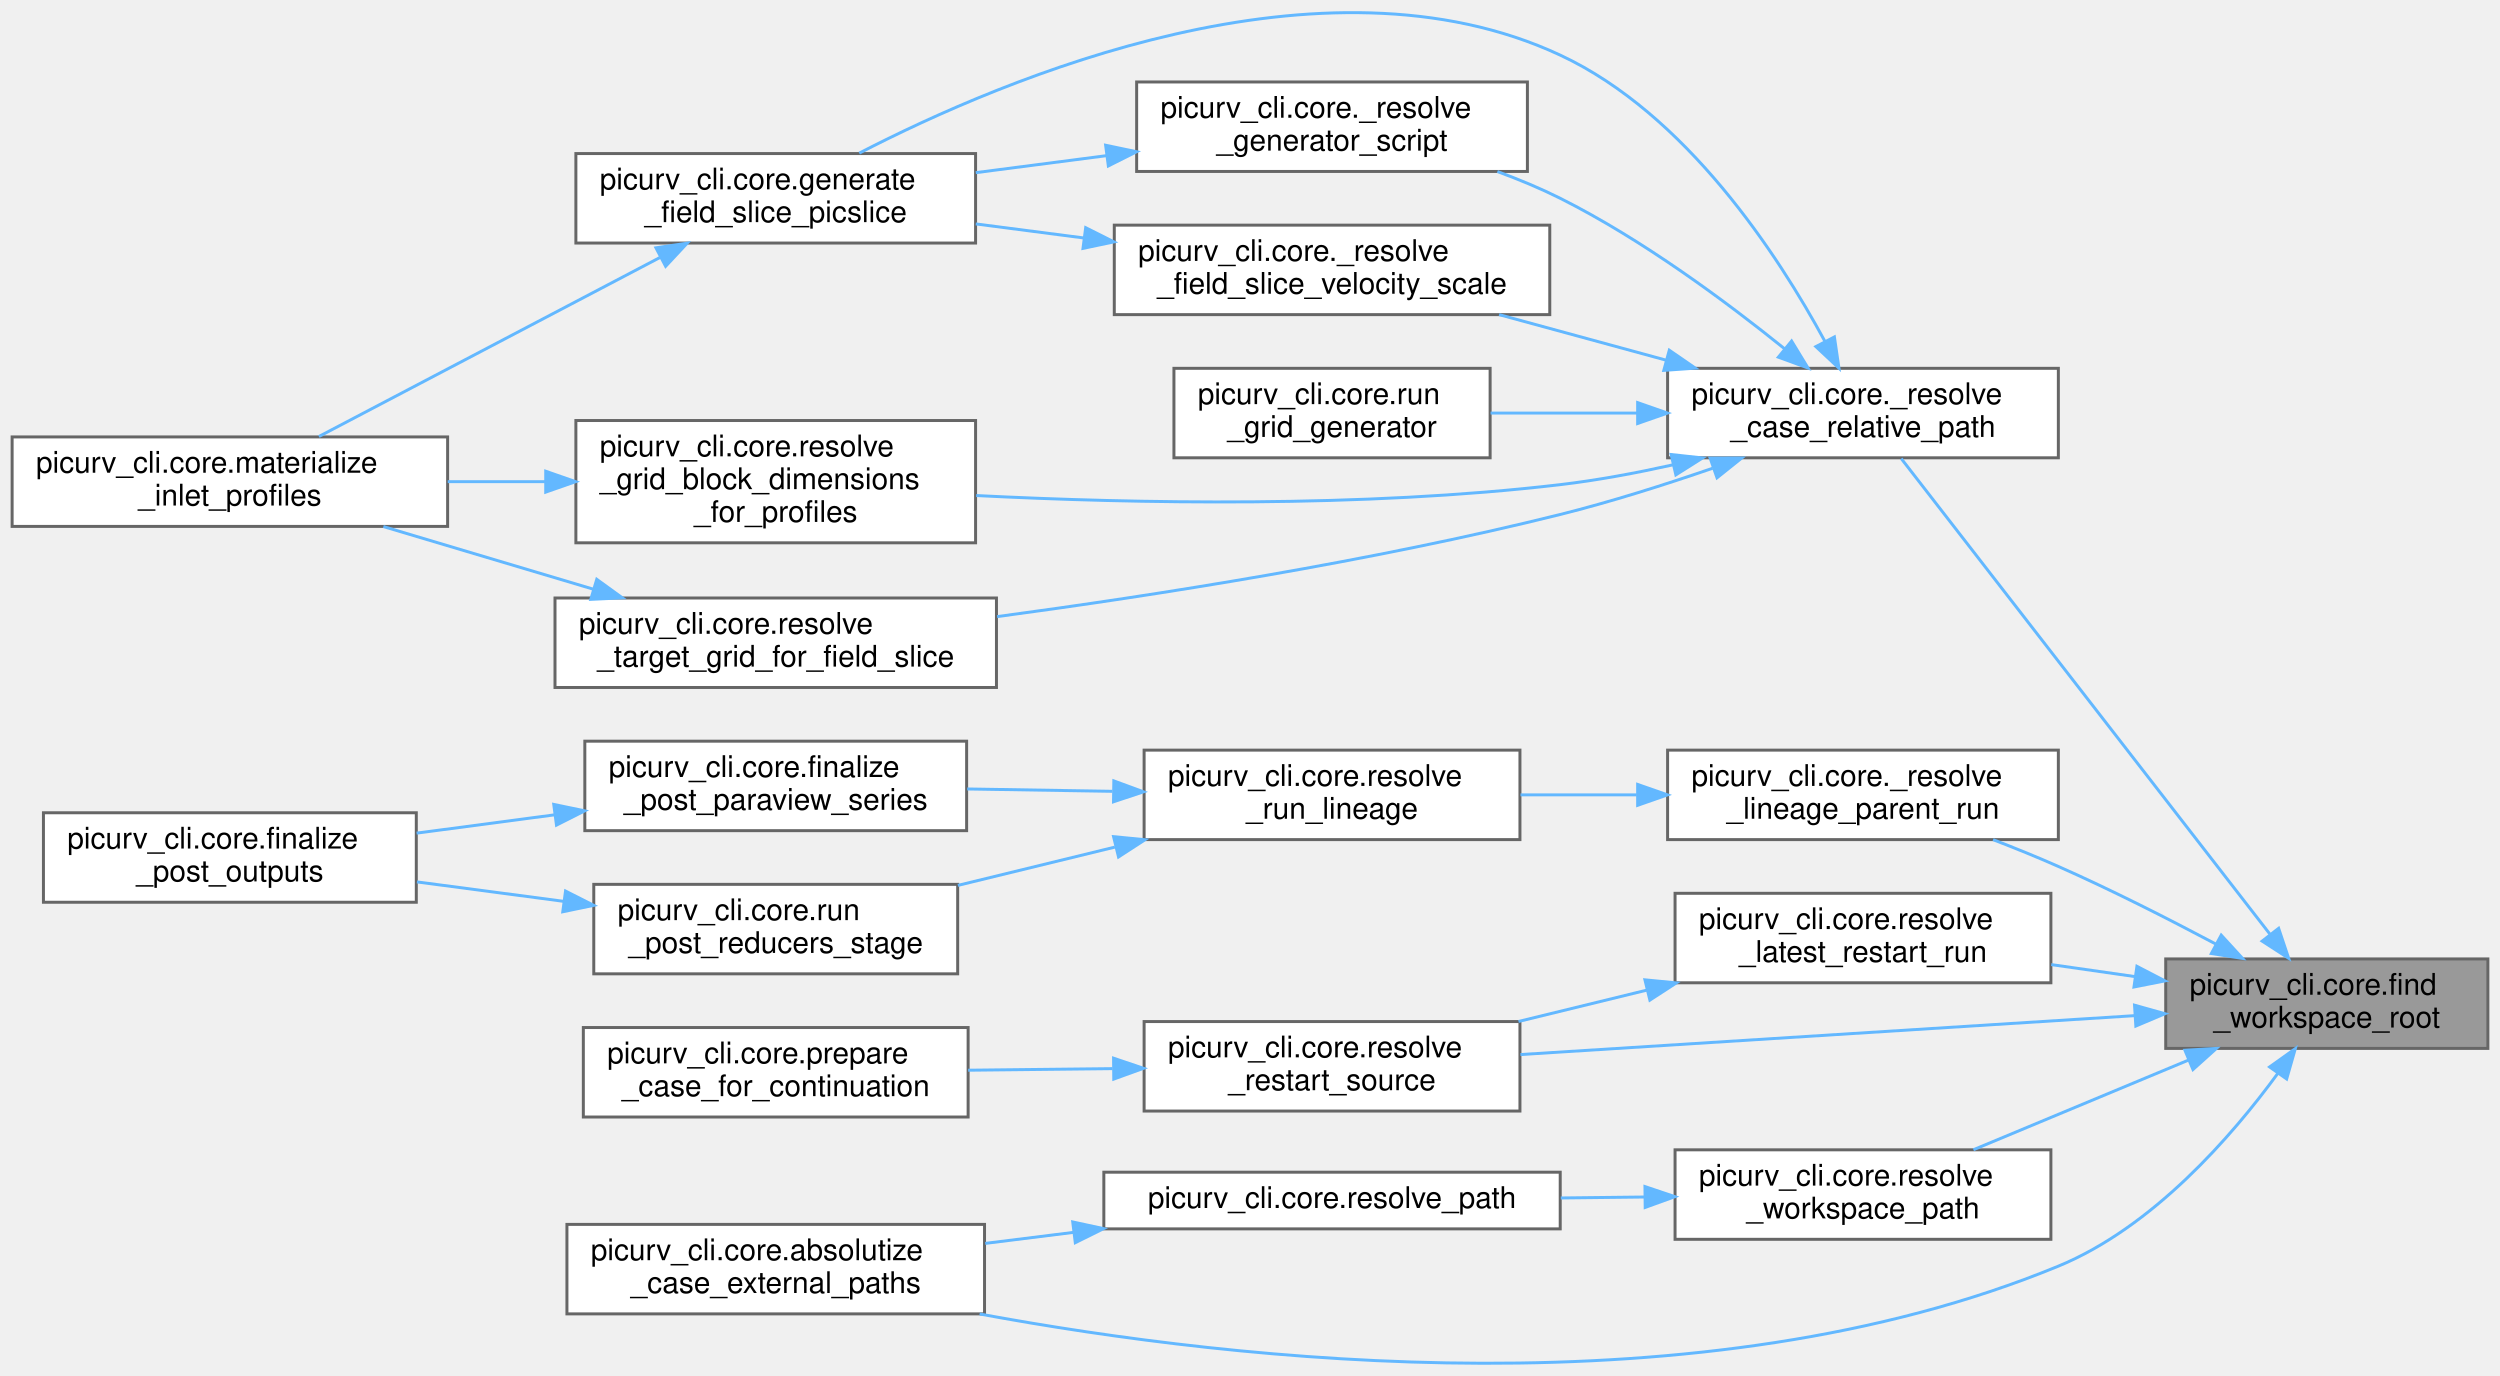
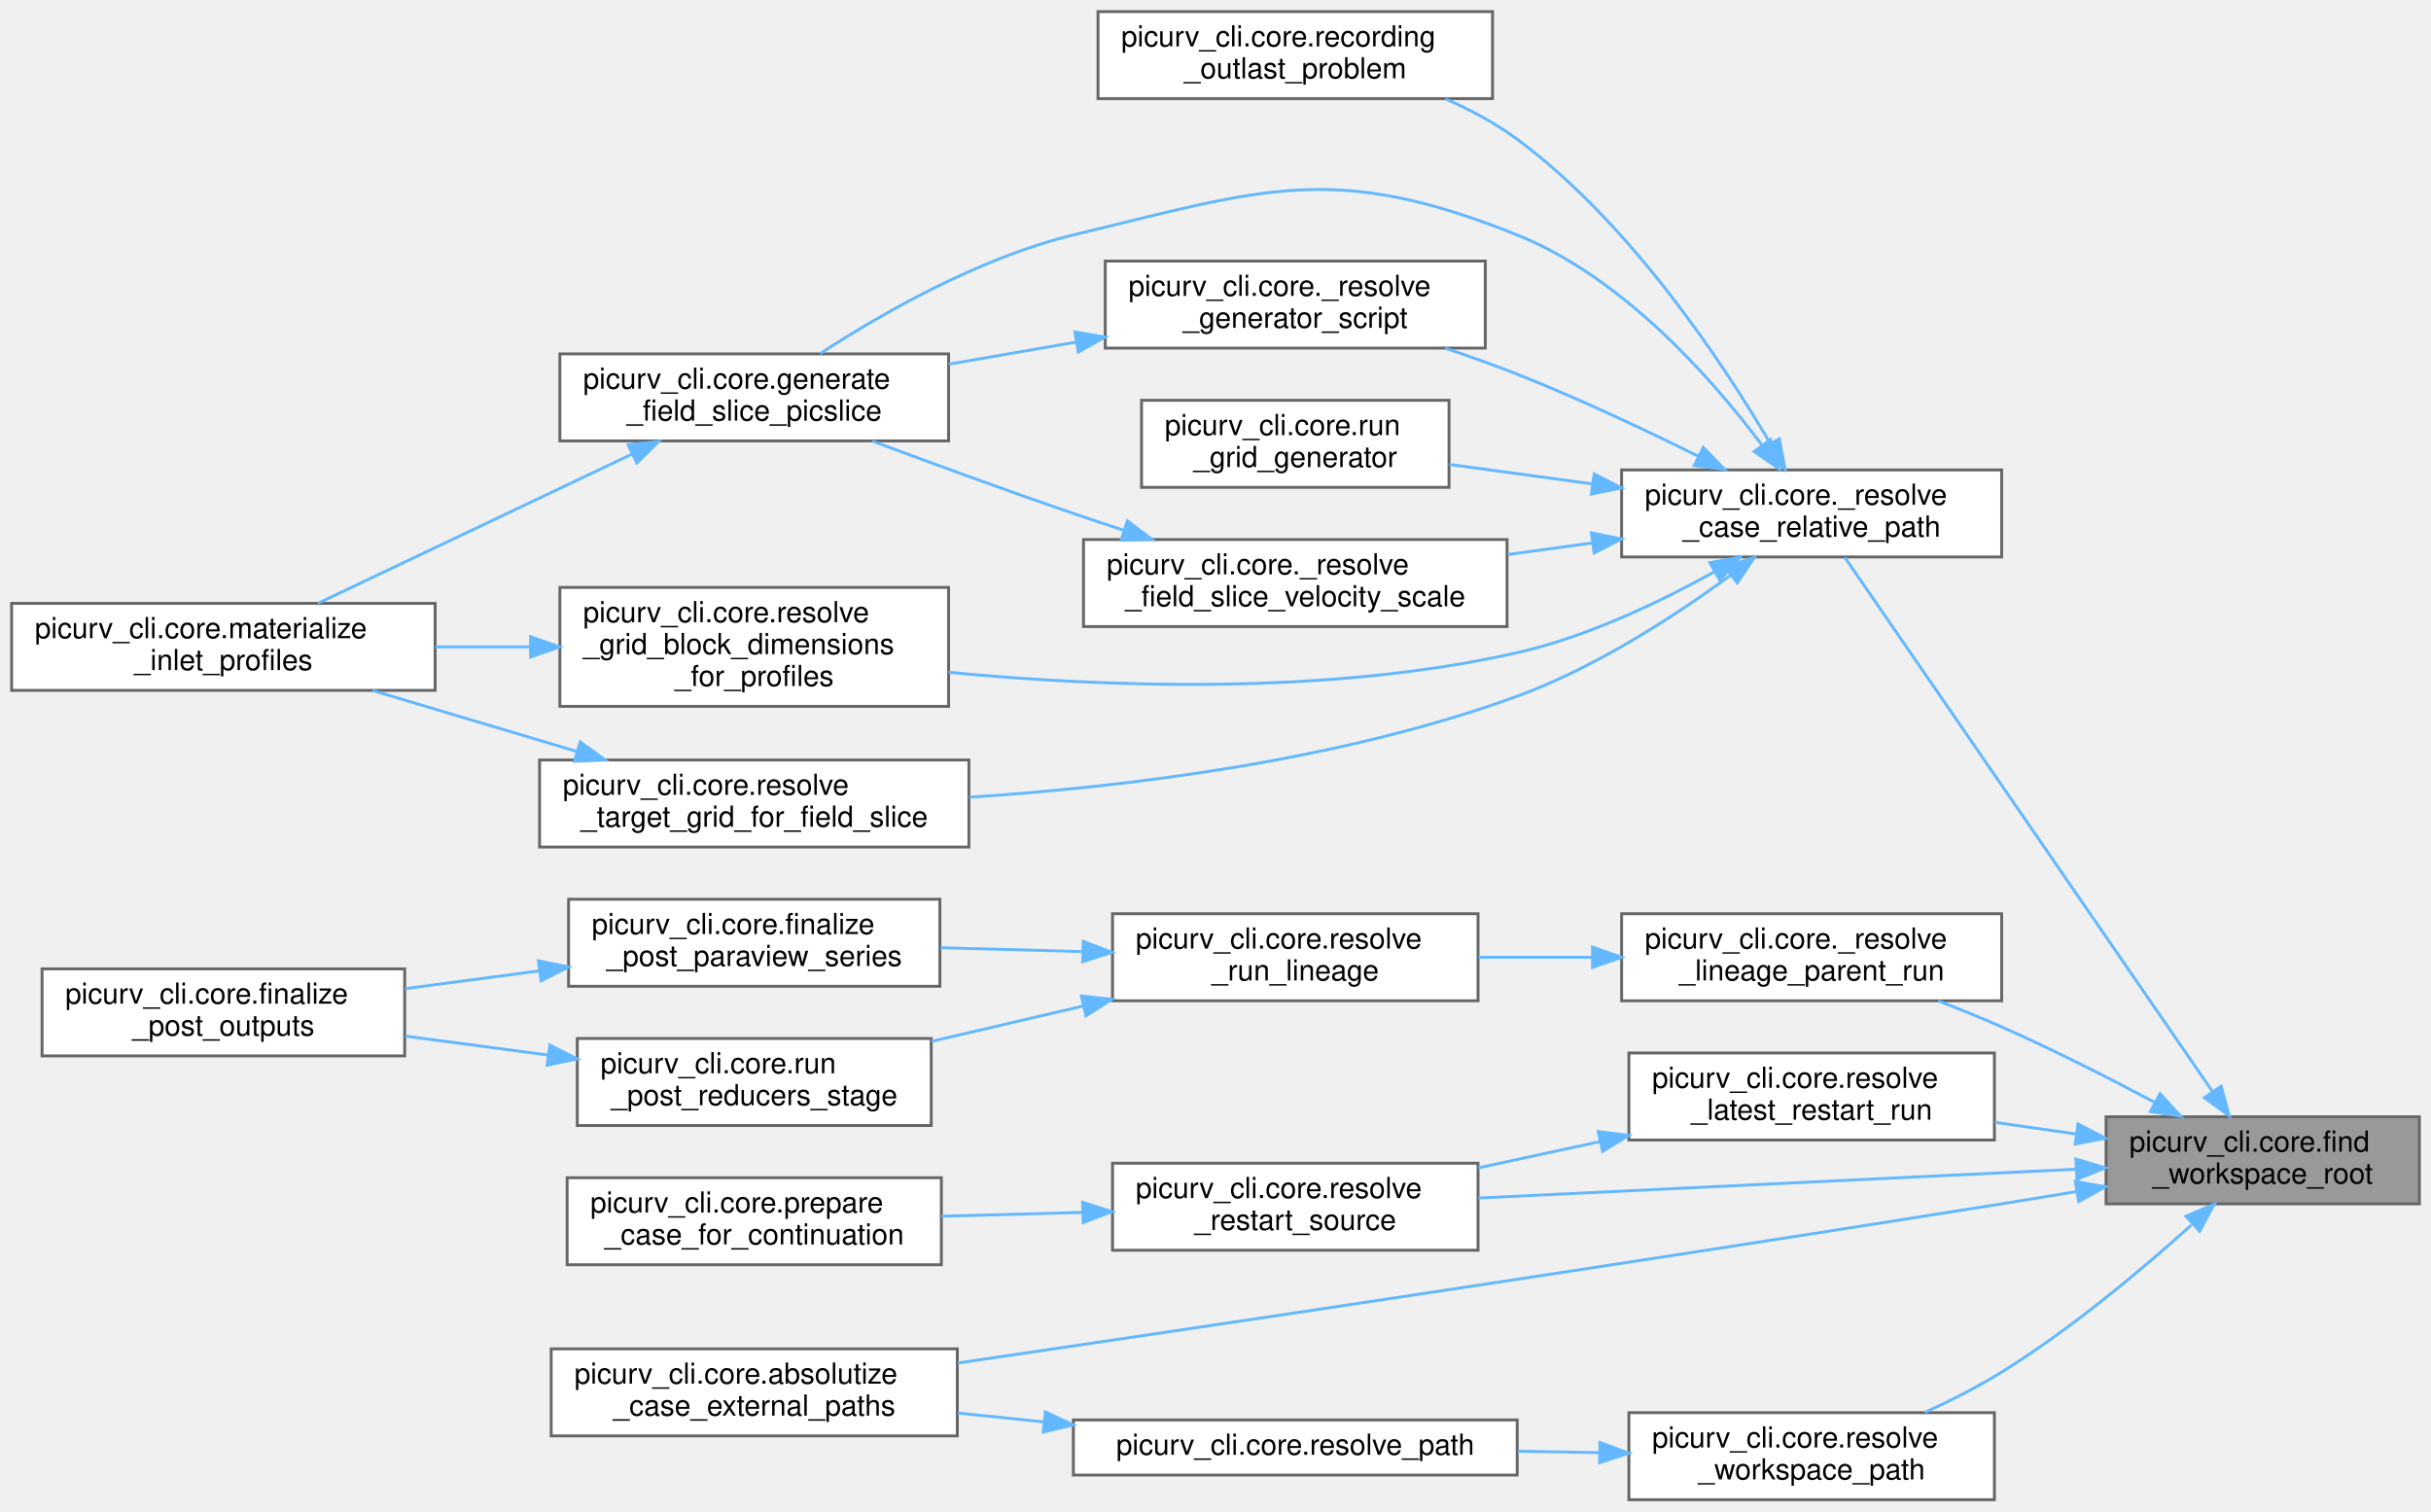
- <svg xmlns="http://www.w3.org/2000/svg" xmlns:xlink="http://www.w3.org/1999/xlink" width="838pt" height="461pt" viewBox="0.00 0.00 838.00 461.07">
-   <g id="graph0" class="graph" transform="scale(1 1) rotate(0) translate(4 457.07)">
+ <svg xmlns="http://www.w3.org/2000/svg" xmlns:xlink="http://www.w3.org/1999/xlink" width="838pt" height="521pt" viewBox="0.00 0.00 838.00 521.00">
+   <g id="graph0" class="graph" transform="scale(1 1) rotate(0) translate(4 517)">
    <g id="Node000001" class="node">
      <g id="a_Node000001">
        <a xlink:title="Locate the nearest initialized PICurv workspace for supplied anchors.">
-           <polygon fill="#999999" stroke="#666666" points="830,-135.59 722,-135.59 722,-105.59 830,-105.59 830,-135.59" />
-           <text text-anchor="start" x="730" y="-123.59" font-family="Helvetica,sans-Serif" font-size="10.00">picurv_cli.core.find</text>
-           <text text-anchor="middle" x="776" y="-112.59" font-family="Helvetica,sans-Serif" font-size="10.00">_workspace_root</text>
+           <polygon fill="#999999" stroke="#666666" points="830,-132 722,-132 722,-102 830,-102 830,-132" />
+           <text text-anchor="start" x="730" y="-120" font-family="Helvetica,sans-Serif" font-size="10.00">picurv_cli.core.find</text>
+           <text text-anchor="middle" x="776" y="-109" font-family="Helvetica,sans-Serif" font-size="10.00">_workspace_root</text>
        </a>
      </g>
    </g>
    <g id="Node000002" class="node">
      <g id="a_Node000002">
        <a xlink:href="namespacepicurv__cli_1_1core.html#a195e4156e22af16789e28dff9975052c" target="_top" xlink:title="Resolve a path relative to the current case directory.">
-           <polygon fill="white" stroke="#666666" points="686,-333.59 555,-333.59 555,-303.59 686,-303.59 686,-333.59" />
-           <text text-anchor="start" x="563" y="-321.59" font-family="Helvetica,sans-Serif" font-size="10.00">picurv_cli.core._resolve</text>
-           <text text-anchor="middle" x="620.5" y="-310.59" font-family="Helvetica,sans-Serif" font-size="10.00">_case_relative_path</text>
+           <polygon fill="white" stroke="#666666" points="686,-355 555,-355 555,-325 686,-325 686,-355" />
+           <text text-anchor="start" x="563" y="-343" font-family="Helvetica,sans-Serif" font-size="10.00">picurv_cli.core._resolve</text>
+           <text text-anchor="middle" x="620.5" y="-332" font-family="Helvetica,sans-Serif" font-size="10.00">_case_relative_path</text>
        </a>
      </g>
    </g>
    <g id="edge1_Node000001_Node000002" class="edge">
      <g id="a_edge1_Node000001_Node000002">
        <a xlink:title=" ">
-           <path fill="none" stroke="#63b8ff" d="M756.96,-143.86C725.18,-184.86 660.04,-268.88 633.33,-303.33" />
-           <polygon fill="#63b8ff" stroke="#63b8ff" points="759.85,-145.85 763.21,-135.8 754.32,-141.56 759.85,-145.85" />
-         </a>
-       </g>
-     </g>
-     <g id="Node000010" class="node">
-       <g id="a_Node000010">
+           <path fill="none" stroke="#63b8ff" d="M758.64,-140.77C726.97,-186.77 658.14,-286.78 631.92,-324.86" />
+           <polygon fill="#63b8ff" stroke="#63b8ff" points="761.66,-142.55 764.45,-132.33 755.9,-138.58 761.66,-142.55" />
+         </a>
+       </g>
+     </g>
+     <g id="Node000011" class="node">
+       <g id="a_Node000011">
        <a xlink:href="namespacepicurv__cli_1_1core.html#afacec96f26635a6a16b64f1032394c74" target="_top" xlink:title="Resolve and identity-check one recorded lineage parent.">
-           <polygon fill="white" stroke="#666666" points="686,-205.59 555,-205.59 555,-175.59 686,-175.59 686,-205.59" />
-           <text text-anchor="start" x="563" y="-193.59" font-family="Helvetica,sans-Serif" font-size="10.00">picurv_cli.core._resolve</text>
-           <text text-anchor="middle" x="620.5" y="-182.59" font-family="Helvetica,sans-Serif" font-size="10.00">_lineage_parent_run</text>
-         </a>
-       </g>
-     </g>
-     <g id="edge13_Node000001_Node000010" class="edge">
-       <g id="a_edge13_Node000001_Node000010">
-         <a xlink:title=" ">
-           <path fill="none" stroke="#63b8ff" d="M738.76,-140.59C722.79,-149.06 703.68,-158.77 686,-166.59 679.01,-169.69 671.48,-172.74 664.12,-175.57" />
-           <polygon fill="#63b8ff" stroke="#63b8ff" points="740.6,-143.57 747.76,-135.76 737.29,-137.4 740.6,-143.57" />
-         </a>
-       </g>
-     </g>
-     <g id="Node000015" class="node">
-       <g id="a_Node000015">
-         <a xlink:href="namespacepicurv__cli_1_1core.html#a238fc2f0f4a1a848ddb88e50bca3dc63" target="_top" xlink:title="Convert external grid/generator paths in case config to absolute paths.">
-           <polygon fill="white" stroke="#666666" points="326,-46.59 186,-46.59 186,-16.59 326,-16.59 326,-46.59" />
-           <text text-anchor="start" x="194" y="-34.59" font-family="Helvetica,sans-Serif" font-size="10.00">picurv_cli.core.absolutize</text>
-           <text text-anchor="middle" x="256" y="-23.59" font-family="Helvetica,sans-Serif" font-size="10.00">_case_external_paths</text>
-         </a>
-       </g>
-     </g>
-     <g id="edge19_Node000001_Node000015" class="edge">
-       <g id="a_edge19_Node000001_Node000015">
-         <a xlink:title=" ">
-           <path fill="none" stroke="#63b8ff" d="M759.61,-97.26C743.98,-75.87 717.6,-45.62 686,-32.59 566.36,16.73 411.5,-0.44 324.35,-16.56" />
-           <polygon fill="#63b8ff" stroke="#63b8ff" points="756.82,-99.37 765.45,-105.52 762.54,-95.34 756.82,-99.37" />
+           <polygon fill="white" stroke="#666666" points="686,-202 555,-202 555,-172 686,-172 686,-202" />
+           <text text-anchor="start" x="563" y="-190" font-family="Helvetica,sans-Serif" font-size="10.00">picurv_cli.core._resolve</text>
+           <text text-anchor="middle" x="620.5" y="-179" font-family="Helvetica,sans-Serif" font-size="10.00">_lineage_parent_run</text>
+         </a>
+       </g>
+     </g>
+     <g id="edge14_Node000001_Node000011" class="edge">
+       <g id="a_edge14_Node000001_Node000011">
+         <a xlink:title=" ">
+           <path fill="none" stroke="#63b8ff" d="M738.76,-136.99C722.79,-145.47 703.68,-155.17 686,-163 679.01,-166.09 671.48,-169.14 664.12,-171.97" />
+           <polygon fill="#63b8ff" stroke="#63b8ff" points="740.6,-139.98 747.76,-132.17 737.29,-133.81 740.6,-139.98" />
        </a>
      </g>
    </g>
    <g id="Node000016" class="node">
      <g id="a_Node000016">
-         <a xlink:href="namespacepicurv__cli_1_1core.html#a851bfe3db94bcdae182abcdf94f17993" target="_top" xlink:title="Select the newest local workspace run compatible with a requested restart.">
-           <polygon fill="white" stroke="#666666" points="683.5,-157.59 557.5,-157.59 557.5,-127.59 683.5,-127.59 683.5,-157.59" />
-           <text text-anchor="start" x="565.5" y="-145.59" font-family="Helvetica,sans-Serif" font-size="10.00">picurv_cli.core.resolve</text>
-           <text text-anchor="middle" x="620.5" y="-134.59" font-family="Helvetica,sans-Serif" font-size="10.00">_latest_restart_run</text>
+         <a xlink:href="namespacepicurv__cli_1_1core.html#a238fc2f0f4a1a848ddb88e50bca3dc63" target="_top" xlink:title="Convert external grid/generator paths in case config to absolute paths.">
+           <polygon fill="white" stroke="#666666" points="326,-52 186,-52 186,-22 326,-22 326,-52" />
+           <text text-anchor="start" x="194" y="-40" font-family="Helvetica,sans-Serif" font-size="10.00">picurv_cli.core.absolutize</text>
+           <text text-anchor="middle" x="256" y="-29" font-family="Helvetica,sans-Serif" font-size="10.00">_case_external_paths</text>
        </a>
      </g>
    </g>
    <g id="edge20_Node000001_Node000016" class="edge">
      <g id="a_edge20_Node000001_Node000016">
        <a xlink:title=" ">
-           <path fill="none" stroke="#63b8ff" d="M711.78,-129.65C702.48,-130.99 692.91,-132.36 683.62,-133.69" />
-           <polygon fill="#63b8ff" stroke="#63b8ff" points="712.34,-133.11 721.74,-128.23 711.35,-126.18 712.34,-133.11" />
+           <path fill="none" stroke="#63b8ff" d="M711.77,-106.21C703.11,-104.77 694.34,-103.33 686,-102 559.18,-81.71 410.99,-59.61 326.16,-47.12" />
+           <polygon fill="#63b8ff" stroke="#63b8ff" points="711.4,-109.7 721.84,-107.89 712.56,-102.79 711.4,-109.7" />
        </a>
      </g>
    </g>
    <g id="Node000017" class="node">
      <g id="a_Node000017">
+         <a xlink:href="namespacepicurv__cli_1_1core.html#a851bfe3db94bcdae182abcdf94f17993" target="_top" xlink:title="Select the newest local workspace run compatible with a requested restart.">
+           <polygon fill="white" stroke="#666666" points="683.5,-154 557.5,-154 557.5,-124 683.5,-124 683.5,-154" />
+           <text text-anchor="start" x="565.5" y="-142" font-family="Helvetica,sans-Serif" font-size="10.00">picurv_cli.core.resolve</text>
+           <text text-anchor="middle" x="620.5" y="-131" font-family="Helvetica,sans-Serif" font-size="10.00">_latest_restart_run</text>
+         </a>
+       </g>
+     </g>
+     <g id="edge21_Node000001_Node000017" class="edge">
+       <g id="a_edge21_Node000001_Node000017">
+         <a xlink:title=" ">
+           <path fill="none" stroke="#63b8ff" d="M711.78,-126.06C702.48,-127.39 692.91,-128.77 683.62,-130.1" />
+           <polygon fill="#63b8ff" stroke="#63b8ff" points="712.34,-129.52 721.74,-124.63 711.35,-122.59 712.34,-129.52" />
+         </a>
+       </g>
+     </g>
+     <g id="Node000018" class="node">
+       <g id="a_Node000018">
        <a xlink:href="namespacepicurv__cli_1_1core.html#a3b971da5373cfe5f5f003df1ddff9ae6" target="_top" xlink:title="Resolve the restart source directory based on –restart-from or –continue CLI flags.">
-           <polygon fill="white" stroke="#666666" points="505.5,-114.59 379.5,-114.59 379.5,-84.59 505.5,-84.59 505.5,-114.59" />
-           <text text-anchor="start" x="387.5" y="-102.59" font-family="Helvetica,sans-Serif" font-size="10.00">picurv_cli.core.resolve</text>
-           <text text-anchor="middle" x="442.5" y="-91.59" font-family="Helvetica,sans-Serif" font-size="10.00">_restart_source</text>
-         </a>
-       </g>
-     </g>
-     <g id="edge23_Node000001_Node000017" class="edge">
-       <g id="a_edge23_Node000001_Node000017">
-         <a xlink:title=" ">
-           <path fill="none" stroke="#63b8ff" d="M711.39,-116.56C652.16,-112.81 564.42,-107.25 505.66,-103.53" />
-           <polygon fill="#63b8ff" stroke="#63b8ff" points="711.54,-120.08 721.74,-117.22 711.98,-113.09 711.54,-120.08" />
-         </a>
-       </g>
-     </g>
-     <g id="Node000019" class="node">
-       <g id="a_Node000019">
+           <polygon fill="white" stroke="#666666" points="505.5,-116 379.5,-116 379.5,-86 505.5,-86 505.5,-116" />
+           <text text-anchor="start" x="387.5" y="-104" font-family="Helvetica,sans-Serif" font-size="10.00">picurv_cli.core.resolve</text>
+           <text text-anchor="middle" x="442.5" y="-93" font-family="Helvetica,sans-Serif" font-size="10.00">_restart_source</text>
+         </a>
+       </g>
+     </g>
+     <g id="edge24_Node000001_Node000018" class="edge">
+       <g id="a_edge24_Node000001_Node000018">
+         <a xlink:title=" ">
+           <path fill="none" stroke="#63b8ff" d="M711.39,-113.93C652.16,-111.07 564.42,-106.84 505.66,-104" />
+           <polygon fill="#63b8ff" stroke="#63b8ff" points="711.58,-117.44 721.74,-114.43 711.92,-110.45 711.58,-117.44" />
+         </a>
+       </g>
+     </g>
+     <g id="Node000020" class="node">
+       <g id="a_Node000020">
        <a xlink:href="namespacepicurv__cli_1_1core.html#a39b8e67246a7f8d7a22f451542cc08b1" target="_top" xlink:title="Resolve a user path against its workspace and reject implicit escapes.">
-           <polygon fill="white" stroke="#666666" points="683.5,-71.59 557.5,-71.59 557.5,-41.59 683.5,-41.59 683.5,-71.59" />
-           <text text-anchor="start" x="565.5" y="-59.59" font-family="Helvetica,sans-Serif" font-size="10.00">picurv_cli.core.resolve</text>
-           <text text-anchor="middle" x="620.5" y="-48.59" font-family="Helvetica,sans-Serif" font-size="10.00">_workspace_path</text>
-         </a>
-       </g>
-     </g>
-     <g id="edge24_Node000001_Node000019" class="edge">
-       <g id="a_edge24_Node000001_Node000019">
-         <a xlink:title=" ">
-           <path fill="none" stroke="#63b8ff" d="M729.78,-101.74C706.74,-92.13 679.11,-80.61 657.53,-71.62" />
-           <polygon fill="#63b8ff" stroke="#63b8ff" points="728.43,-104.97 739.01,-105.59 731.13,-98.51 728.43,-104.97" />
+           <polygon fill="white" stroke="#666666" points="683.5,-30 557.5,-30 557.5,0 683.5,0 683.5,-30" />
+           <text text-anchor="start" x="565.5" y="-18" font-family="Helvetica,sans-Serif" font-size="10.00">picurv_cli.core.resolve</text>
+           <text text-anchor="middle" x="620.5" y="-7" font-family="Helvetica,sans-Serif" font-size="10.00">_workspace_path</text>
+         </a>
+       </g>
+     </g>
+     <g id="edge25_Node000001_Node000020" class="edge">
+       <g id="a_edge25_Node000001_Node000020">
+         <a xlink:title=" ">
+           <path fill="none" stroke="#63b8ff" d="M751.42,-94.72C734.2,-79.21 709.8,-58.74 686,-44 677.76,-38.89 668.46,-34.17 659.54,-30.09" />
+           <polygon fill="#63b8ff" stroke="#63b8ff" points="749.52,-97.73 759.26,-101.89 754.24,-92.56 749.52,-97.73" />
        </a>
      </g>
    </g>
    <g id="Node000003" class="node">
      <g id="a_Node000003">
        <a xlink:href="namespacepicurv__cli_1_1core.html#a3beeb5582d9257e740964fe61520a69a" target="_top" xlink:title="Resolve field_slice dimensional velocity scale.">
-           <polygon fill="white" stroke="#666666" points="515.5,-381.59 369.5,-381.59 369.5,-351.59 515.5,-351.59 515.5,-381.59" />
-           <text text-anchor="start" x="377.5" y="-369.59" font-family="Helvetica,sans-Serif" font-size="10.00">picurv_cli.core._resolve</text>
-           <text text-anchor="middle" x="442.5" y="-358.59" font-family="Helvetica,sans-Serif" font-size="10.00">_field_slice_velocity_scale</text>
+           <polygon fill="white" stroke="#666666" points="515.5,-331 369.5,-331 369.5,-301 515.5,-301 515.5,-331" />
+           <text text-anchor="start" x="377.5" y="-319" font-family="Helvetica,sans-Serif" font-size="10.00">picurv_cli.core._resolve</text>
+           <text text-anchor="middle" x="442.5" y="-308" font-family="Helvetica,sans-Serif" font-size="10.00">_field_slice_velocity_scale</text>
        </a>
      </g>
    </g>
    <g id="edge2_Node000002_Node000003" class="edge">
      <g id="a_edge2_Node000002_Node000003">
        <a xlink:title=" ">
-           <path fill="none" stroke="#63b8ff" d="M554.53,-336.31C536.12,-341.33 516.27,-346.75 498.51,-351.59" />
-           <polygon fill="#63b8ff" stroke="#63b8ff" points="555.57,-339.66 564.3,-333.65 553.73,-332.9 555.57,-339.66" />
+           <path fill="none" stroke="#63b8ff" d="M544.98,-329.84C535.3,-328.52 525.4,-327.17 515.76,-325.85" />
+           <polygon fill="#63b8ff" stroke="#63b8ff" points="544.58,-333.32 554.96,-331.2 545.53,-326.38 544.58,-333.32" />
        </a>
      </g>
    </g>
    <g id="Node000004" class="node">
      <g id="a_Node000004">
        <a xlink:href="namespacepicurv__cli_1_1core.html#aa9037fa5cbc7558a75042663e8867c67" target="_top" xlink:title="Invoke profile.gen to extract a field_slice PICSLICE artifact.">
-           <polygon fill="white" stroke="#666666" points="323,-405.59 189,-405.59 189,-375.59 323,-375.59 323,-405.59" />
-           <text text-anchor="start" x="197" y="-393.59" font-family="Helvetica,sans-Serif" font-size="10.00">picurv_cli.core.generate</text>
-           <text text-anchor="middle" x="256" y="-382.59" font-family="Helvetica,sans-Serif" font-size="10.00">_field_slice_picslice</text>
+           <polygon fill="white" stroke="#666666" points="323,-395 189,-395 189,-365 323,-365 323,-395" />
+           <text text-anchor="start" x="197" y="-383" font-family="Helvetica,sans-Serif" font-size="10.00">picurv_cli.core.generate</text>
+           <text text-anchor="middle" x="256" y="-372" font-family="Helvetica,sans-Serif" font-size="10.00">_field_slice_picslice</text>
        </a>
      </g>
    </g>
    <g id="edge7_Node000002_Node000004" class="edge">
      <g id="a_edge7_Node000002_Node000004">
        <a xlink:title=" ">
-           <path fill="none" stroke="#63b8ff" d="M607.71,-342.69C592.02,-371.67 561.25,-418.87 519,-438.59 439.18,-475.86 333.07,-431.08 284,-405.73" />
-           <polygon fill="#63b8ff" stroke="#63b8ff" points="610.92,-344.11 612.45,-333.63 604.71,-340.87 610.92,-344.11" />
+           <path fill="none" stroke="#63b8ff" d="M603.27,-363.71C585.66,-387.14 555.14,-421.51 519,-436 455.88,-461.3 432.09,-451.99 366,-436 333.53,-428.15 299.89,-408.86 278.73,-395.12" />
+           <polygon fill="#63b8ff" stroke="#63b8ff" points="606.32,-365.47 609.38,-355.33 600.66,-361.35 606.32,-365.47" />
        </a>
      </g>
    </g>
    <g id="Node000006" class="node">
      <g id="a_Node000006">
        <a xlink:href="namespacepicurv__cli_1_1core.html#a70cdc4180c6c7c77d93c22535a81426d" target="_top" xlink:title="Resolve an optional generator script override or repository default.">
-           <polygon fill="white" stroke="#666666" points="508,-429.59 377,-429.59 377,-399.59 508,-399.59 508,-429.59" />
-           <text text-anchor="start" x="385" y="-417.59" font-family="Helvetica,sans-Serif" font-size="10.00">picurv_cli.core._resolve</text>
-           <text text-anchor="middle" x="442.5" y="-406.59" font-family="Helvetica,sans-Serif" font-size="10.00">_generator_script</text>
+           <polygon fill="white" stroke="#666666" points="508,-427 377,-427 377,-397 508,-397 508,-427" />
+           <text text-anchor="start" x="385" y="-415" font-family="Helvetica,sans-Serif" font-size="10.00">picurv_cli.core._resolve</text>
+           <text text-anchor="middle" x="442.5" y="-404" font-family="Helvetica,sans-Serif" font-size="10.00">_generator_script</text>
        </a>
      </g>
    </g>
    <g id="edge5_Node000002_Node000006" class="edge">
      <g id="a_edge5_Node000002_Node000006">
        <a xlink:title=" ">
-           <path fill="none" stroke="#63b8ff" d="M594.28,-340.09C574.78,-355.84 546.53,-376.79 519,-390.59 512.36,-393.92 505.16,-396.91 497.94,-399.56" />
-           <polygon fill="#63b8ff" stroke="#63b8ff" points="596.57,-342.74 602.08,-333.69 592.13,-337.33 596.57,-342.74" />
+           <path fill="none" stroke="#63b8ff" d="M581.49,-359.68C562.91,-368.9 540.07,-379.66 519,-388 511.07,-391.14 502.55,-394.16 494.2,-396.95" />
+           <polygon fill="#63b8ff" stroke="#63b8ff" points="583.14,-362.77 590.51,-355.16 580,-356.51 583.14,-362.77" />
        </a>
      </g>
    </g>
    <g id="Node000007" class="node">
      <g id="a_Node000007">
-         <a xlink:href="namespacepicurv__cli_1_1core.html#ae6a56b32956ce6064a8e9f1f45e64514" target="_top" xlink:title="Resolve per-block node dimensions for prescribed inlet profile validation.">
-           <polygon fill="white" stroke="#666666" points="323,-316.09 189,-316.09 189,-275.09 323,-275.09 323,-316.09" />
-           <text text-anchor="start" x="197" y="-304.09" font-family="Helvetica,sans-Serif" font-size="10.00">picurv_cli.core.resolve</text>
-           <text text-anchor="start" x="197" y="-293.09" font-family="Helvetica,sans-Serif" font-size="10.00">_grid_block_dimensions</text>
-           <text text-anchor="middle" x="256" y="-282.09" font-family="Helvetica,sans-Serif" font-size="10.00">_for_profiles</text>
+         <a xlink:href="namespacepicurv__cli_1_1core.html#a5876f2ae567801860d9e601da80679fc" target="_top" xlink:title="What is wrong with a recording that a new run would outlast without repeat.">
+           <polygon fill="white" stroke="#666666" points="510.5,-513 374.5,-513 374.5,-483 510.5,-483 510.5,-513" />
+           <text text-anchor="start" x="382.5" y="-501" font-family="Helvetica,sans-Serif" font-size="10.00">picurv_cli.core.recording</text>
+           <text text-anchor="middle" x="442.5" y="-490" font-family="Helvetica,sans-Serif" font-size="10.00">_outlast_problem</text>
        </a>
      </g>
    </g>
    <g id="edge8_Node000002_Node000007" class="edge">
      <g id="a_edge8_Node000002_Node000007">
        <a xlink:title=" ">
-           <path fill="none" stroke="#63b8ff" d="M556.88,-301.25C544.42,-298.48 531.37,-296.05 519,-294.59 452.71,-286.79 376.32,-288.26 323.2,-290.94" />
-           <polygon fill="#63b8ff" stroke="#63b8ff" points="556.19,-304.69 566.72,-303.54 557.77,-297.87 556.19,-304.69" />
+           <path fill="none" stroke="#63b8ff" d="M606.16,-364.26C589.3,-392.91 557.73,-440.29 519,-469 511.55,-474.52 502.93,-479.12 494.23,-482.91" />
+           <polygon fill="#63b8ff" stroke="#63b8ff" points="609.36,-365.73 611.31,-355.32 603.29,-362.24 609.36,-365.73" />
        </a>
      </g>
    </g>
    <g id="Node000008" class="node">
      <g id="a_Node000008">
-         <a xlink:href="namespacepicurv__cli_1_1core.html#ad8a5c8170025385bd623ec90902c4c2e" target="_top" xlink:title="Resolve the target canonical PICGRID path needed for field_slice normals.">
-           <polygon fill="white" stroke="#666666" points="330,-256.59 182,-256.59 182,-226.59 330,-226.59 330,-256.59" />
-           <text text-anchor="start" x="190" y="-244.59" font-family="Helvetica,sans-Serif" font-size="10.00">picurv_cli.core.resolve</text>
-           <text text-anchor="middle" x="256" y="-233.59" font-family="Helvetica,sans-Serif" font-size="10.00">_target_grid_for_field_slice</text>
-         </a>
-       </g>
-     </g>
-     <g id="edge10_Node000002_Node000008" class="edge">
-       <g id="a_edge10_Node000002_Node000008">
-         <a xlink:title=" ">
-           <path fill="none" stroke="#63b8ff" d="M570.09,-300.09C553.97,-294.53 535.87,-288.8 519,-284.59 456.05,-268.89 383.12,-257.46 330.22,-250.35" />
-           <polygon fill="#63b8ff" stroke="#63b8ff" points="569.25,-303.5 579.84,-303.51 571.57,-296.89 569.25,-303.5" />
+         <a xlink:href="namespacepicurv__cli_1_1core.html#ae6a56b32956ce6064a8e9f1f45e64514" target="_top" xlink:title="Resolve per-block node dimensions for prescribed inlet profile validation.">
+           <polygon fill="white" stroke="#666666" points="323,-314.5 189,-314.5 189,-273.5 323,-273.5 323,-314.5" />
+           <text text-anchor="start" x="197" y="-302.5" font-family="Helvetica,sans-Serif" font-size="10.00">picurv_cli.core.resolve</text>
+           <text text-anchor="start" x="197" y="-291.5" font-family="Helvetica,sans-Serif" font-size="10.00">_grid_block_dimensions</text>
+           <text text-anchor="middle" x="256" y="-280.5" font-family="Helvetica,sans-Serif" font-size="10.00">_for_profiles</text>
+         </a>
+       </g>
+     </g>
+     <g id="edge9_Node000002_Node000008" class="edge">
+       <g id="a_edge9_Node000002_Node000008">
+         <a xlink:title=" ">
+           <path fill="none" stroke="#63b8ff" d="M586.99,-319.9C567.94,-309.32 542.98,-297.43 519,-292 453.56,-277.18 376.56,-280.1 323.03,-285.24" />
+           <polygon fill="#63b8ff" stroke="#63b8ff" points="585.42,-323.03 595.83,-324.96 588.89,-316.95 585.42,-323.03" />
        </a>
      </g>
    </g>
    <g id="Node000009" class="node">
      <g id="a_Node000009">
+         <a xlink:href="namespacepicurv__cli_1_1core.html#ad8a5c8170025385bd623ec90902c4c2e" target="_top" xlink:title="Resolve the target canonical PICGRID path needed for field_slice normals.">
+           <polygon fill="white" stroke="#666666" points="330,-255 182,-255 182,-225 330,-225 330,-255" />
+           <text text-anchor="start" x="190" y="-243" font-family="Helvetica,sans-Serif" font-size="10.00">picurv_cli.core.resolve</text>
+           <text text-anchor="middle" x="256" y="-232" font-family="Helvetica,sans-Serif" font-size="10.00">_target_grid_for_field_slice</text>
+         </a>
+       </g>
+     </g>
+     <g id="edge11_Node000002_Node000009" class="edge">
+       <g id="a_edge11_Node000002_Node000009">
+         <a xlink:title=" ">
+           <path fill="none" stroke="#63b8ff" d="M592.72,-318.82C573.35,-304.64 545.96,-286.84 519,-277 457.73,-254.63 383.82,-245.69 330.14,-242.17" />
+           <polygon fill="#63b8ff" stroke="#63b8ff" points="590.65,-321.65 600.76,-324.83 594.85,-316.04 590.65,-321.65" />
+         </a>
+       </g>
+     </g>
+     <g id="Node000010" class="node">
+       <g id="a_Node000010">
        <a xlink:href="namespacepicurv__cli_1_1core.html#ab8a059b5ba7ddfc96319f90a21a159b1" target="_top" xlink:title="Runs generators/grid.gen to produce a PICGRID file for this run.">
-           <polygon fill="white" stroke="#666666" points="495.5,-333.59 389.5,-333.59 389.5,-303.59 495.5,-303.59 495.5,-333.59" />
-           <text text-anchor="start" x="397.5" y="-321.59" font-family="Helvetica,sans-Serif" font-size="10.00">picurv_cli.core.run</text>
-           <text text-anchor="middle" x="442.5" y="-310.59" font-family="Helvetica,sans-Serif" font-size="10.00">_grid_generator</text>
-         </a>
-       </g>
-     </g>
-     <g id="edge12_Node000002_Node000009" class="edge">
-       <g id="a_edge12_Node000002_Node000009">
-         <a xlink:title=" ">
-           <path fill="none" stroke="#63b8ff" d="M544.77,-318.59C528.23,-318.59 511.06,-318.59 495.65,-318.59" />
-           <polygon fill="#63b8ff" stroke="#63b8ff" points="544.96,-322.09 554.96,-318.59 544.96,-315.09 544.96,-322.09" />
+           <polygon fill="white" stroke="#666666" points="495.5,-379 389.5,-379 389.5,-349 495.5,-349 495.5,-379" />
+           <text text-anchor="start" x="397.5" y="-367" font-family="Helvetica,sans-Serif" font-size="10.00">picurv_cli.core.run</text>
+           <text text-anchor="middle" x="442.5" y="-356" font-family="Helvetica,sans-Serif" font-size="10.00">_grid_generator</text>
+         </a>
+       </g>
+     </g>
+     <g id="edge13_Node000002_Node000010" class="edge">
+       <g id="a_edge13_Node000002_Node000010">
+         <a xlink:title=" ">
+           <path fill="none" stroke="#63b8ff" d="M544.77,-350.19C528.23,-352.45 511.06,-354.79 495.65,-356.89" />
+           <polygon fill="#63b8ff" stroke="#63b8ff" points="545.53,-353.62 554.96,-348.8 544.58,-346.68 545.53,-353.62" />
        </a>
      </g>
    </g>
    <g id="edge3_Node000003_Node000004" class="edge">
      <g id="a_edge3_Node000003_Node000004">
        <a xlink:title=" ">
-           <path fill="none" stroke="#63b8ff" d="M359.27,-377.29C347.15,-378.87 334.79,-380.47 323.06,-382" />
-           <polygon fill="#63b8ff" stroke="#63b8ff" points="359.91,-380.74 369.37,-375.98 359.01,-373.8 359.91,-380.74" />
+           <path fill="none" stroke="#63b8ff" d="M383.26,-334.23C377.42,-336.14 371.59,-338.09 366,-340 342.92,-347.9 317.31,-357.27 296.71,-364.95" />
+           <polygon fill="#63b8ff" stroke="#63b8ff" points="384.63,-337.46 393.06,-331.05 382.47,-330.81 384.63,-337.46" />
        </a>
      </g>
    </g>
    <g id="Node000005" class="node">
      <g id="a_Node000005">
        <a xlink:href="namespacepicurv__cli_1_1core.html#a744346d54c3637c0b704076e2bba1c0c" target="_top" xlink:title="Generate dimensional PICSLICE artifacts for field_slice inlet profile sources.">
-           <polygon fill="white" stroke="#666666" points="146,-310.59 0,-310.59 0,-280.59 146,-280.59 146,-310.59" />
-           <text text-anchor="start" x="8" y="-298.59" font-family="Helvetica,sans-Serif" font-size="10.00">picurv_cli.core.materialize</text>
-           <text text-anchor="middle" x="73" y="-287.59" font-family="Helvetica,sans-Serif" font-size="10.00">_inlet_profiles</text>
+           <polygon fill="white" stroke="#666666" points="146,-309 0,-309 0,-279 146,-279 146,-309" />
+           <text text-anchor="start" x="8" y="-297" font-family="Helvetica,sans-Serif" font-size="10.00">picurv_cli.core.materialize</text>
+           <text text-anchor="middle" x="73" y="-286" font-family="Helvetica,sans-Serif" font-size="10.00">_inlet_profiles</text>
        </a>
      </g>
    </g>
    <g id="edge4_Node000004_Node000005" class="edge">
      <g id="a_edge4_Node000004_Node000005">
        <a xlink:title=" ">
-           <path fill="none" stroke="#63b8ff" d="M217.15,-370.73C183.1,-352.85 133.8,-326.98 102.84,-310.73" />
-           <polygon fill="#63b8ff" stroke="#63b8ff" points="215.84,-373.99 226.32,-375.54 219.09,-367.79 215.84,-373.99" />
+           <path fill="none" stroke="#63b8ff" d="M213.72,-360.39C180.89,-344.79 135.63,-323.28 105.62,-309.03" />
+           <polygon fill="#63b8ff" stroke="#63b8ff" points="212.52,-363.69 223.06,-364.82 215.53,-357.37 212.52,-363.69" />
        </a>
      </g>
    </g>
    <g id="edge6_Node000006_Node000004" class="edge">
      <g id="a_edge6_Node000006_Node000004">
        <a xlink:title=" ">
-           <path fill="none" stroke="#63b8ff" d="M367.02,-404.9C352.47,-403.01 337.31,-401.04 323.06,-399.19" />
-           <polygon fill="#63b8ff" stroke="#63b8ff" points="366.6,-408.38 376.97,-406.2 367.51,-401.44 366.6,-408.38" />
-         </a>
-       </g>
-     </g>
-     <g id="edge9_Node000007_Node000005" class="edge">
-       <g id="a_edge9_Node000007_Node000005">
-         <a xlink:title=" ">
-           <path fill="none" stroke="#63b8ff" d="M178.64,-295.59C167.83,-295.59 156.76,-295.59 146.04,-295.59" />
-           <polygon fill="#63b8ff" stroke="#63b8ff" points="178.89,-299.09 188.89,-295.59 178.89,-292.09 178.89,-299.09" />
-         </a>
-       </g>
-     </g>
-     <g id="edge11_Node000008_Node000005" class="edge">
-       <g id="a_edge11_Node000008_Node000005">
-         <a xlink:title=" ">
-           <path fill="none" stroke="#63b8ff" d="M194.99,-259.5C172.13,-266.32 146.34,-274.01 124.46,-280.54" />
-           <polygon fill="#63b8ff" stroke="#63b8ff" points="196,-262.85 204.58,-256.64 194,-256.14 196,-262.85" />
-         </a>
-       </g>
-     </g>
-     <g id="Node000011" class="node">
-       <g id="a_Node000011">
-         <a xlink:href="namespacepicurv__cli_1_1core.html#ac3277314ce77b83ac79e1405feaa0788" target="_top" xlink:title="Return root-to-leaf run segments, for a ParaView collection or a reducer's metrics.">
-           <polygon fill="white" stroke="#666666" points="505.5,-205.59 379.5,-205.59 379.5,-175.59 505.5,-175.59 505.5,-205.59" />
-           <text text-anchor="start" x="387.5" y="-193.59" font-family="Helvetica,sans-Serif" font-size="10.00">picurv_cli.core.resolve</text>
-           <text text-anchor="middle" x="442.5" y="-182.59" font-family="Helvetica,sans-Serif" font-size="10.00">_run_lineage</text>
-         </a>
-       </g>
-     </g>
-     <g id="edge14_Node000010_Node000011" class="edge">
-       <g id="a_edge14_Node000010_Node000011">
-         <a xlink:title=" ">
-           <path fill="none" stroke="#63b8ff" d="M544.65,-190.59C531.67,-190.59 518.29,-190.59 505.68,-190.59" />
-           <polygon fill="#63b8ff" stroke="#63b8ff" points="544.96,-194.09 554.96,-190.59 544.96,-187.09 544.96,-194.09" />
+           <path fill="none" stroke="#63b8ff" d="M367.02,-399.08C352.47,-396.56 337.31,-393.93 323.06,-391.46" />
+           <polygon fill="#63b8ff" stroke="#63b8ff" points="366.52,-402.55 376.97,-400.81 367.72,-395.65 366.52,-402.55" />
+         </a>
+       </g>
+     </g>
+     <g id="edge10_Node000008_Node000005" class="edge">
+       <g id="a_edge10_Node000008_Node000005">
+         <a xlink:title=" ">
+           <path fill="none" stroke="#63b8ff" d="M178.64,-294C167.83,-294 156.76,-294 146.04,-294" />
+           <polygon fill="#63b8ff" stroke="#63b8ff" points="178.89,-297.5 188.89,-294 178.89,-290.5 178.89,-297.5" />
+         </a>
+       </g>
+     </g>
+     <g id="edge12_Node000009_Node000005" class="edge">
+       <g id="a_edge12_Node000009_Node000005">
+         <a xlink:title=" ">
+           <path fill="none" stroke="#63b8ff" d="M194.99,-257.9C172.13,-264.72 146.34,-272.42 124.46,-278.95" />
+           <polygon fill="#63b8ff" stroke="#63b8ff" points="196,-261.25 204.58,-255.04 194,-254.55 196,-261.25" />
        </a>
      </g>
    </g>
    <g id="Node000012" class="node">
      <g id="a_Node000012">
-         <a xlink:href="namespacepicurv__cli_1_1core.html#a604ecffa5709ab2417e7578a6a225504" target="_top" xlink:title="Build physical-time ParaView collections from current or lineage VTK output.">
-           <polygon fill="white" stroke="#666666" points="320,-208.59 192,-208.59 192,-178.59 320,-178.59 320,-208.59" />
-           <text text-anchor="start" x="200" y="-196.59" font-family="Helvetica,sans-Serif" font-size="10.00">picurv_cli.core.finalize</text>
-           <text text-anchor="middle" x="256" y="-185.59" font-family="Helvetica,sans-Serif" font-size="10.00">_post_paraview_series</text>
+         <a xlink:href="namespacepicurv__cli_1_1core.html#ac3277314ce77b83ac79e1405feaa0788" target="_top" xlink:title="Return root-to-leaf run segments, for a ParaView collection or a reducer's metrics.">
+           <polygon fill="white" stroke="#666666" points="505.5,-202 379.5,-202 379.5,-172 505.5,-172 505.5,-202" />
+           <text text-anchor="start" x="387.5" y="-190" font-family="Helvetica,sans-Serif" font-size="10.00">picurv_cli.core.resolve</text>
+           <text text-anchor="middle" x="442.5" y="-179" font-family="Helvetica,sans-Serif" font-size="10.00">_run_lineage</text>
        </a>
      </g>
    </g>
    <g id="edge15_Node000011_Node000012" class="edge">
      <g id="a_edge15_Node000011_Node000012">
        <a xlink:title=" ">
-           <path fill="none" stroke="#63b8ff" d="M368.87,-191.78C352.78,-192.04 335.86,-192.31 320.19,-192.57" />
-           <polygon fill="#63b8ff" stroke="#63b8ff" points="369.35,-195.27 379.29,-191.61 369.24,-188.27 369.35,-195.27" />
+           <path fill="none" stroke="#63b8ff" d="M544.65,-187C531.67,-187 518.29,-187 505.68,-187" />
+           <polygon fill="#63b8ff" stroke="#63b8ff" points="544.96,-190.5 554.96,-187 544.96,-183.5 544.96,-190.5" />
+         </a>
+       </g>
+     </g>
+     <g id="Node000013" class="node">
+       <g id="a_Node000013">
+         <a xlink:href="namespacepicurv__cli_1_1core.html#a604ecffa5709ab2417e7578a6a225504" target="_top" xlink:title="Build physical-time ParaView collections from current or lineage VTK output.">
+           <polygon fill="white" stroke="#666666" points="320,-207 192,-207 192,-177 320,-177 320,-207" />
+           <text text-anchor="start" x="200" y="-195" font-family="Helvetica,sans-Serif" font-size="10.00">picurv_cli.core.finalize</text>
+           <text text-anchor="middle" x="256" y="-184" font-family="Helvetica,sans-Serif" font-size="10.00">_post_paraview_series</text>
+         </a>
+       </g>
+     </g>
+     <g id="edge16_Node000012_Node000013" class="edge">
+       <g id="a_edge16_Node000012_Node000013">
+         <a xlink:title=" ">
+           <path fill="none" stroke="#63b8ff" d="M368.87,-188.97C352.78,-189.4 335.86,-189.86 320.19,-190.29" />
+           <polygon fill="#63b8ff" stroke="#63b8ff" points="369.39,-192.46 379.29,-188.69 369.2,-185.46 369.39,-192.46" />
+         </a>
+       </g>
+     </g>
+     <g id="Node000015" class="node">
+       <g id="a_Node000015">
+         <a xlink:href="namespacepicurv__cli_1_1core.html#a61b2a8f82647a15a2abf8ff1ae783c97" target="_top" xlink:title="Run every reducer task over the profiles the recipe has written.">
+           <polygon fill="white" stroke="#666666" points="317,-159 195,-159 195,-129 317,-129 317,-159" />
+           <text text-anchor="start" x="203" y="-147" font-family="Helvetica,sans-Serif" font-size="10.00">picurv_cli.core.run</text>
+           <text text-anchor="middle" x="256" y="-136" font-family="Helvetica,sans-Serif" font-size="10.00">_post_reducers_stage</text>
+         </a>
+       </g>
+     </g>
+     <g id="edge18_Node000012_Node000015" class="edge">
+       <g id="a_edge18_Node000012_Node000015">
+         <a xlink:title=" ">
+           <path fill="none" stroke="#63b8ff" d="M369.26,-170.16C351.98,-166.14 333.72,-161.88 317.06,-158" />
+           <polygon fill="#63b8ff" stroke="#63b8ff" points="368.76,-173.64 379.29,-172.5 370.35,-166.82 368.76,-173.64" />
        </a>
      </g>
    </g>
    <g id="Node000014" class="node">
      <g id="a_Node000014">
-         <a xlink:href="namespacepicurv__cli_1_1core.html#a61b2a8f82647a15a2abf8ff1ae783c97" target="_top" xlink:title="Run every reducer task over the profiles the recipe has written.">
-           <polygon fill="white" stroke="#666666" points="317,-160.59 195,-160.59 195,-130.59 317,-130.59 317,-160.59" />
-           <text text-anchor="start" x="203" y="-148.59" font-family="Helvetica,sans-Serif" font-size="10.00">picurv_cli.core.run</text>
-           <text text-anchor="middle" x="256" y="-137.59" font-family="Helvetica,sans-Serif" font-size="10.00">_post_reducers_stage</text>
-         </a>
-       </g>
-     </g>
-     <g id="edge17_Node000011_Node000014" class="edge">
-       <g id="a_edge17_Node000011_Node000014">
-         <a xlink:title=" ">
-           <path fill="none" stroke="#63b8ff" d="M369.7,-173.08C352.29,-168.84 333.87,-164.34 317.07,-160.24" />
-           <polygon fill="#63b8ff" stroke="#63b8ff" points="369.26,-176.58 379.81,-175.55 370.92,-169.78 369.26,-176.58" />
-         </a>
-       </g>
-     </g>
-     <g id="Node000013" class="node">
-       <g id="a_Node000013">
        <a xlink:href="namespacepicurv__cli_1_1core.html#a90f5977bd953180c44ce57324881f78d" target="_top" xlink:title="Run every serial step that reads a successful field stage's output.">
-           <polygon fill="white" stroke="#666666" points="135.5,-184.59 10.5,-184.59 10.5,-154.59 135.5,-154.59 135.5,-184.59" />
-           <text text-anchor="start" x="18.5" y="-172.59" font-family="Helvetica,sans-Serif" font-size="10.00">picurv_cli.core.finalize</text>
-           <text text-anchor="middle" x="73" y="-161.59" font-family="Helvetica,sans-Serif" font-size="10.00">_post_outputs</text>
-         </a>
-       </g>
-     </g>
-     <g id="edge16_Node000012_Node000013" class="edge">
-       <g id="a_edge16_Node000012_Node000013">
-         <a xlink:title=" ">
-           <path fill="none" stroke="#63b8ff" d="M181.96,-183.91C166.59,-181.87 150.51,-179.74 135.6,-177.76" />
-           <polygon fill="#63b8ff" stroke="#63b8ff" points="181.58,-187.39 191.95,-185.23 182.5,-180.45 181.58,-187.39" />
-         </a>
-       </g>
-     </g>
-     <g id="edge18_Node000014_Node000013" class="edge">
-       <g id="a_edge18_Node000014_Node000013">
-         <a xlink:title=" ">
-           <path fill="none" stroke="#63b8ff" d="M185,-154.88C168.76,-157.03 151.58,-159.31 135.71,-161.41" />
-           <polygon fill="#63b8ff" stroke="#63b8ff" points="185.53,-158.34 194.98,-153.55 184.61,-151.4 185.53,-158.34" />
-         </a>
-       </g>
-     </g>
-     <g id="edge21_Node000016_Node000017" class="edge">
-       <g id="a_edge21_Node000016_Node000017">
-         <a xlink:title=" ">
-           <path fill="none" stroke="#63b8ff" d="M548.16,-125.16C533.86,-121.67 518.95,-118.03 505.02,-114.62" />
-           <polygon fill="#63b8ff" stroke="#63b8ff" points="547.4,-128.58 557.94,-127.55 549.06,-121.78 547.4,-128.58" />
-         </a>
-       </g>
-     </g>
-     <g id="Node000018" class="node">
-       <g id="a_Node000018">
-         <a xlink:href="namespacepicurv__cli_1_1core.html#aef544835a1b7a76630ca67fed3da9579" target="_top" xlink:title="Set up a partially-completed study case for continuation in-place.">
-           <polygon fill="white" stroke="#666666" points="320.5,-112.59 191.5,-112.59 191.5,-82.59 320.5,-82.59 320.5,-112.59" />
-           <text text-anchor="start" x="199.5" y="-100.59" font-family="Helvetica,sans-Serif" font-size="10.00">picurv_cli.core.prepare</text>
-           <text text-anchor="middle" x="256" y="-89.59" font-family="Helvetica,sans-Serif" font-size="10.00">_case_for_continuation</text>
+           <polygon fill="white" stroke="#666666" points="135.5,-183 10.5,-183 10.5,-153 135.5,-153 135.5,-183" />
+           <text text-anchor="start" x="18.5" y="-171" font-family="Helvetica,sans-Serif" font-size="10.00">picurv_cli.core.finalize</text>
+           <text text-anchor="middle" x="73" y="-160" font-family="Helvetica,sans-Serif" font-size="10.00">_post_outputs</text>
+         </a>
+       </g>
+     </g>
+     <g id="edge17_Node000013_Node000014" class="edge">
+       <g id="a_edge17_Node000013_Node000014">
+         <a xlink:title=" ">
+           <path fill="none" stroke="#63b8ff" d="M181.96,-182.32C166.59,-180.28 150.51,-178.15 135.6,-176.17" />
+           <polygon fill="#63b8ff" stroke="#63b8ff" points="181.58,-185.79 191.95,-183.64 182.5,-178.86 181.58,-185.79" />
+         </a>
+       </g>
+     </g>
+     <g id="edge19_Node000015_Node000014" class="edge">
+       <g id="a_edge19_Node000015_Node000014">
+         <a xlink:title=" ">
+           <path fill="none" stroke="#63b8ff" d="M185,-153.28C168.76,-155.44 151.58,-157.71 135.71,-159.82" />
+           <polygon fill="#63b8ff" stroke="#63b8ff" points="185.53,-156.74 194.98,-151.96 184.61,-149.8 185.53,-156.74" />
        </a>
      </g>
    </g>
    <g id="edge22_Node000017_Node000018" class="edge">
      <g id="a_edge22_Node000017_Node000018">
        <a xlink:title=" ">
-           <path fill="none" stroke="#63b8ff" d="M368.92,-98.81C352.93,-98.63 336.11,-98.45 320.51,-98.28" />
-           <polygon fill="#63b8ff" stroke="#63b8ff" points="369.26,-102.31 379.29,-98.92 369.33,-95.31 369.26,-102.31" />
-         </a>
-       </g>
-     </g>
-     <g id="Node000020" class="node">
-       <g id="a_Node000020">
+           <path fill="none" stroke="#63b8ff" d="M547.45,-123.44C533.56,-120.45 519.12,-117.33 505.58,-114.4" />
+           <polygon fill="#63b8ff" stroke="#63b8ff" points="546.94,-126.91 557.45,-125.6 548.41,-120.07 546.94,-126.91" />
+         </a>
+       </g>
+     </g>
+     <g id="Node000019" class="node">
+       <g id="a_Node000019">
+         <a xlink:href="namespacepicurv__cli_1_1core.html#aef544835a1b7a76630ca67fed3da9579" target="_top" xlink:title="Set up a partially-completed study case for continuation in-place.">
+           <polygon fill="white" stroke="#666666" points="320.5,-111 191.5,-111 191.5,-81 320.5,-81 320.5,-111" />
+           <text text-anchor="start" x="199.5" y="-99" font-family="Helvetica,sans-Serif" font-size="10.00">picurv_cli.core.prepare</text>
+           <text text-anchor="middle" x="256" y="-88" font-family="Helvetica,sans-Serif" font-size="10.00">_case_for_continuation</text>
+         </a>
+       </g>
+     </g>
+     <g id="edge23_Node000018_Node000019" class="edge">
+       <g id="a_edge23_Node000018_Node000019">
+         <a xlink:title=" ">
+           <path fill="none" stroke="#63b8ff" d="M368.92,-99.03C352.93,-98.6 336.11,-98.14 320.51,-97.72" />
+           <polygon fill="#63b8ff" stroke="#63b8ff" points="369.2,-102.54 379.29,-99.31 369.39,-95.54 369.2,-102.54" />
+         </a>
+       </g>
+     </g>
+     <g id="Node000021" class="node">
+       <g id="a_Node000021">
        <a xlink:href="namespacepicurv__cli_1_1core.html#a40dec9251a4ae702bc9a3e05593e1b40" target="_top" xlink:title="Resolve a potentially relative path against a source YAML file path.">
-           <polygon fill="white" stroke="#666666" points="519,-64.09 366,-64.09 366,-45.09 519,-45.09 519,-64.09" />
-           <text text-anchor="middle" x="442.5" y="-52.09" font-family="Helvetica,sans-Serif" font-size="10.00">picurv_cli.core.resolve_path</text>
-         </a>
-       </g>
-     </g>
-     <g id="edge25_Node000019_Node000020" class="edge">
-       <g id="a_edge25_Node000019_Node000020">
-         <a xlink:title=" ">
-           <path fill="none" stroke="#63b8ff" d="M547.15,-55.77C537.93,-55.67 528.46,-55.56 519.19,-55.45" />
-           <polygon fill="#63b8ff" stroke="#63b8ff" points="547.41,-59.27 557.45,-55.89 547.49,-52.28 547.41,-59.27" />
-         </a>
-       </g>
-     </g>
-     <g id="edge26_Node000020_Node000015" class="edge">
-       <g id="a_edge26_Node000020_Node000015">
-         <a xlink:title=" ">
-           <path fill="none" stroke="#63b8ff" d="M355.69,-43.9C345.82,-42.67 335.85,-41.42 326.23,-40.22" />
-           <polygon fill="#63b8ff" stroke="#63b8ff" points="355.57,-47.41 365.92,-45.17 356.43,-40.46 355.57,-47.41" />
+           <polygon fill="white" stroke="#666666" points="519,-27.5 366,-27.5 366,-8.5 519,-8.5 519,-27.5" />
+           <text text-anchor="middle" x="442.5" y="-15.5" font-family="Helvetica,sans-Serif" font-size="10.00">picurv_cli.core.resolve_path</text>
+         </a>
+       </g>
+     </g>
+     <g id="edge26_Node000020_Node000021" class="edge">
+       <g id="a_edge26_Node000020_Node000021">
+         <a xlink:title=" ">
+           <path fill="none" stroke="#63b8ff" d="M547.15,-16.23C537.93,-16.39 528.46,-16.55 519.19,-16.71" />
+           <polygon fill="#63b8ff" stroke="#63b8ff" points="547.51,-19.73 557.45,-16.06 547.39,-12.73 547.51,-19.73" />
+         </a>
+       </g>
+     </g>
+     <g id="edge27_Node000021_Node000016" class="edge">
+       <g id="a_edge27_Node000021_Node000016">
+         <a xlink:title=" ">
+           <path fill="none" stroke="#63b8ff" d="M355.69,-26.84C345.82,-27.85 335.85,-28.88 326.23,-29.87" />
+           <polygon fill="#63b8ff" stroke="#63b8ff" points="356.34,-30.29 365.92,-25.78 355.62,-23.33 356.34,-30.29" />
        </a>
      </g>
    </g>
  </g>
</svg>
